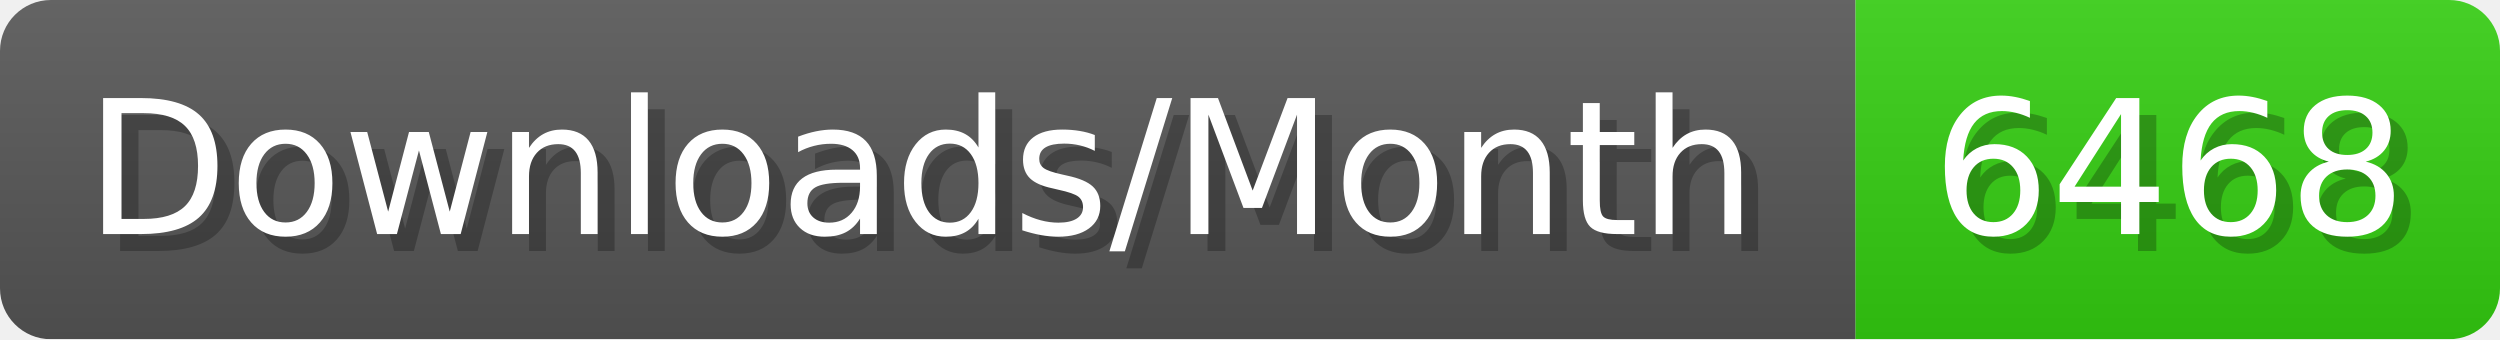
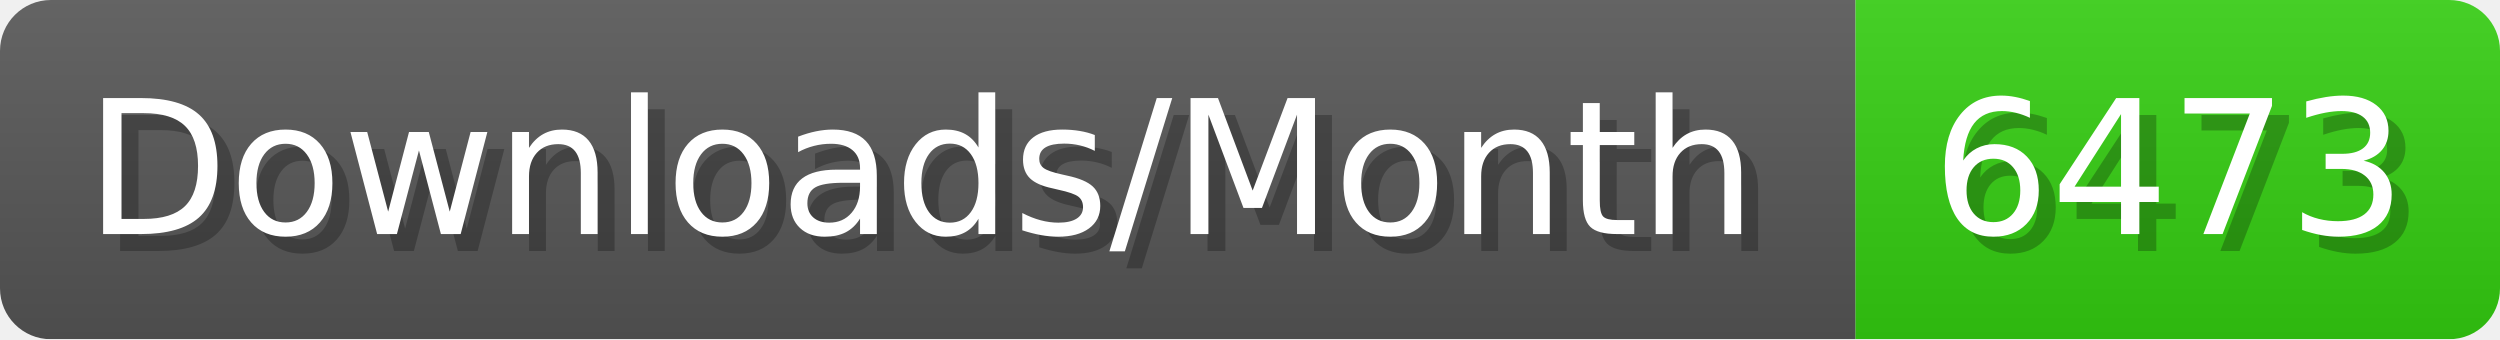
- <svg xmlns="http://www.w3.org/2000/svg" width="147.4" height="20" viewBox="0 0 1474 200" role="img" aria-label="Downloads/Month: 6468">
+ <svg xmlns="http://www.w3.org/2000/svg" width="147.4" height="20" viewBox="0 0 1474 200" role="img" aria-label="Downloads/Month: 6473">
  <linearGradient id="YlXUI" x2="0" y2="100%">
    <stop offset="0" stop-opacity=".1" stop-color="#EEE" />
    <stop offset="1" stop-opacity=".1" />
  </linearGradient>
  <mask id="JHhop">
    <rect width="1474" height="200" rx="30" fill="#FFF" />
  </mask>
  <g mask="url(#JHhop)">
    <rect width="1094" height="200" fill="#555" />
    <rect width="380" height="200" fill="#3C1" x="1094" />
    <rect width="1474" height="200" fill="url(#YlXUI)" />
  </g>
  <g aria-hidden="true" fill="#fff" text-anchor="start" font-family="Verdana,DejaVu Sans,sans-serif" font-size="110">
    <text x="60" y="148" textLength="994" fill="#000" opacity="0.25">Downloads/Month</text>
    <text x="50" y="138" textLength="994">Downloads/Month</text>
-     <text x="1149" y="148" textLength="280" fill="#000" opacity="0.25">6468</text>
-     <text x="1139" y="138" textLength="280">6468</text>
+     <text x="1149" y="148" textLength="280" fill="#000" opacity="0.25">6473</text>
+     <text x="1139" y="138" textLength="280">6473</text>
  </g>
</svg>
